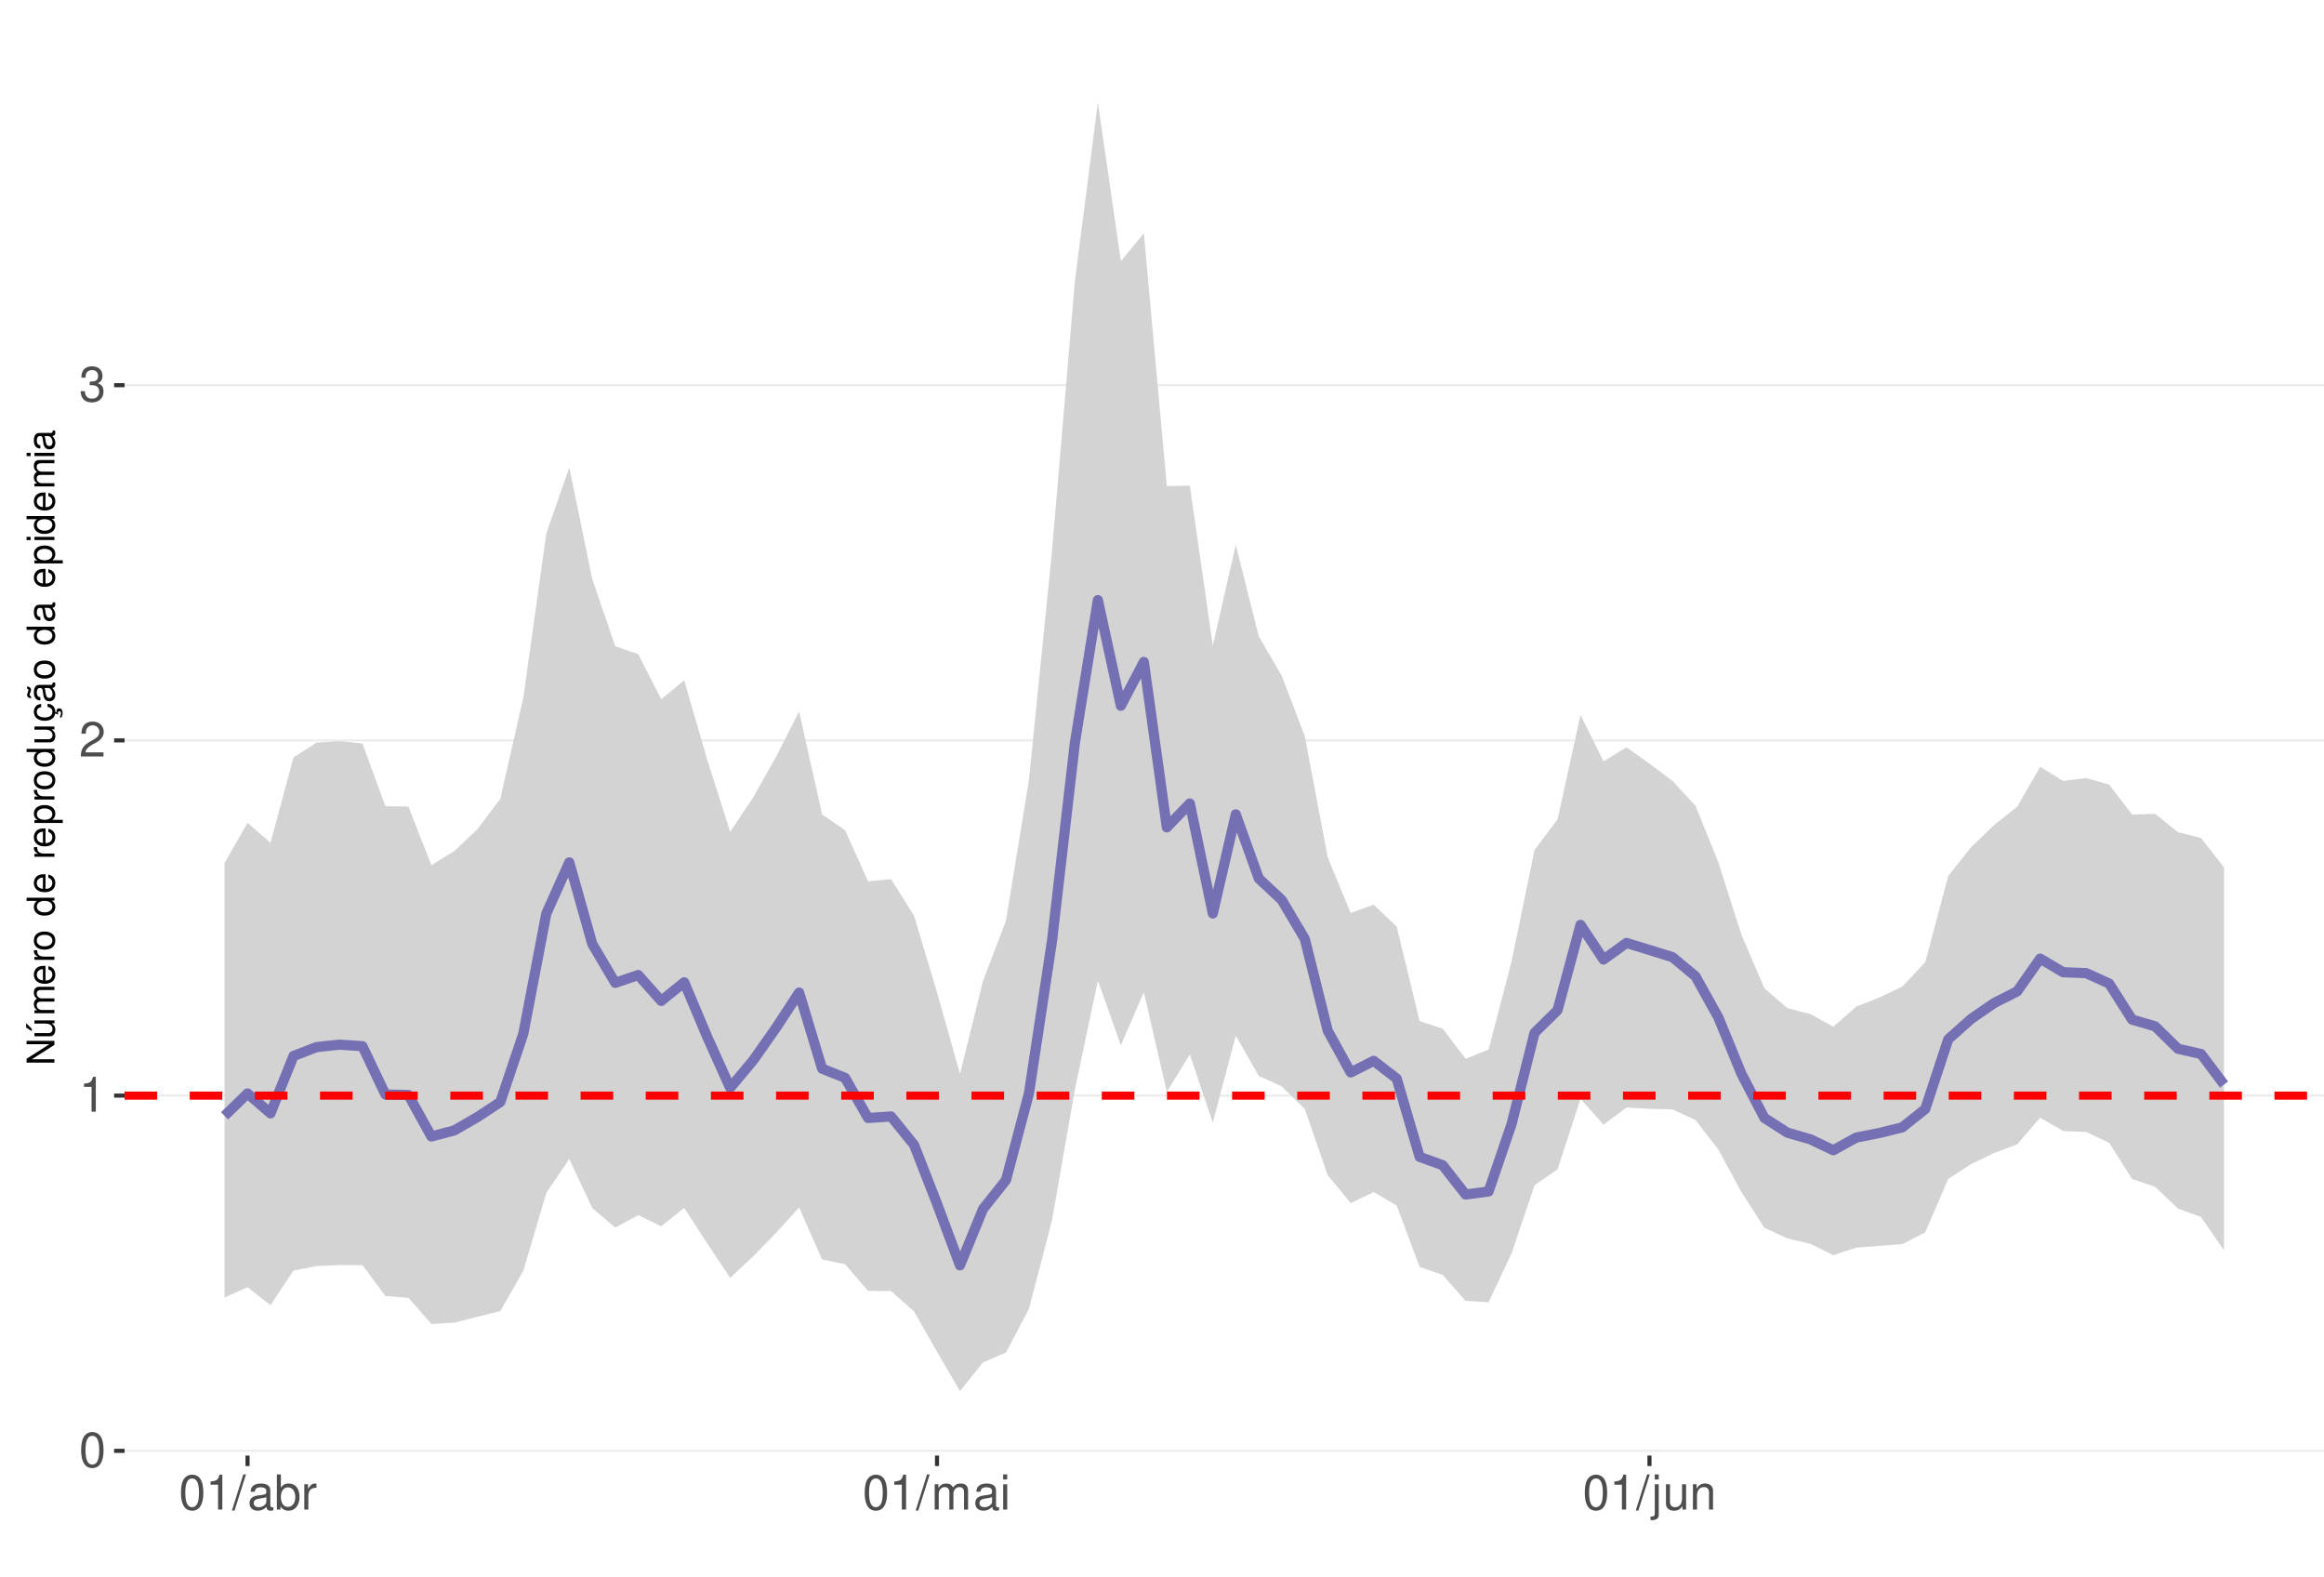
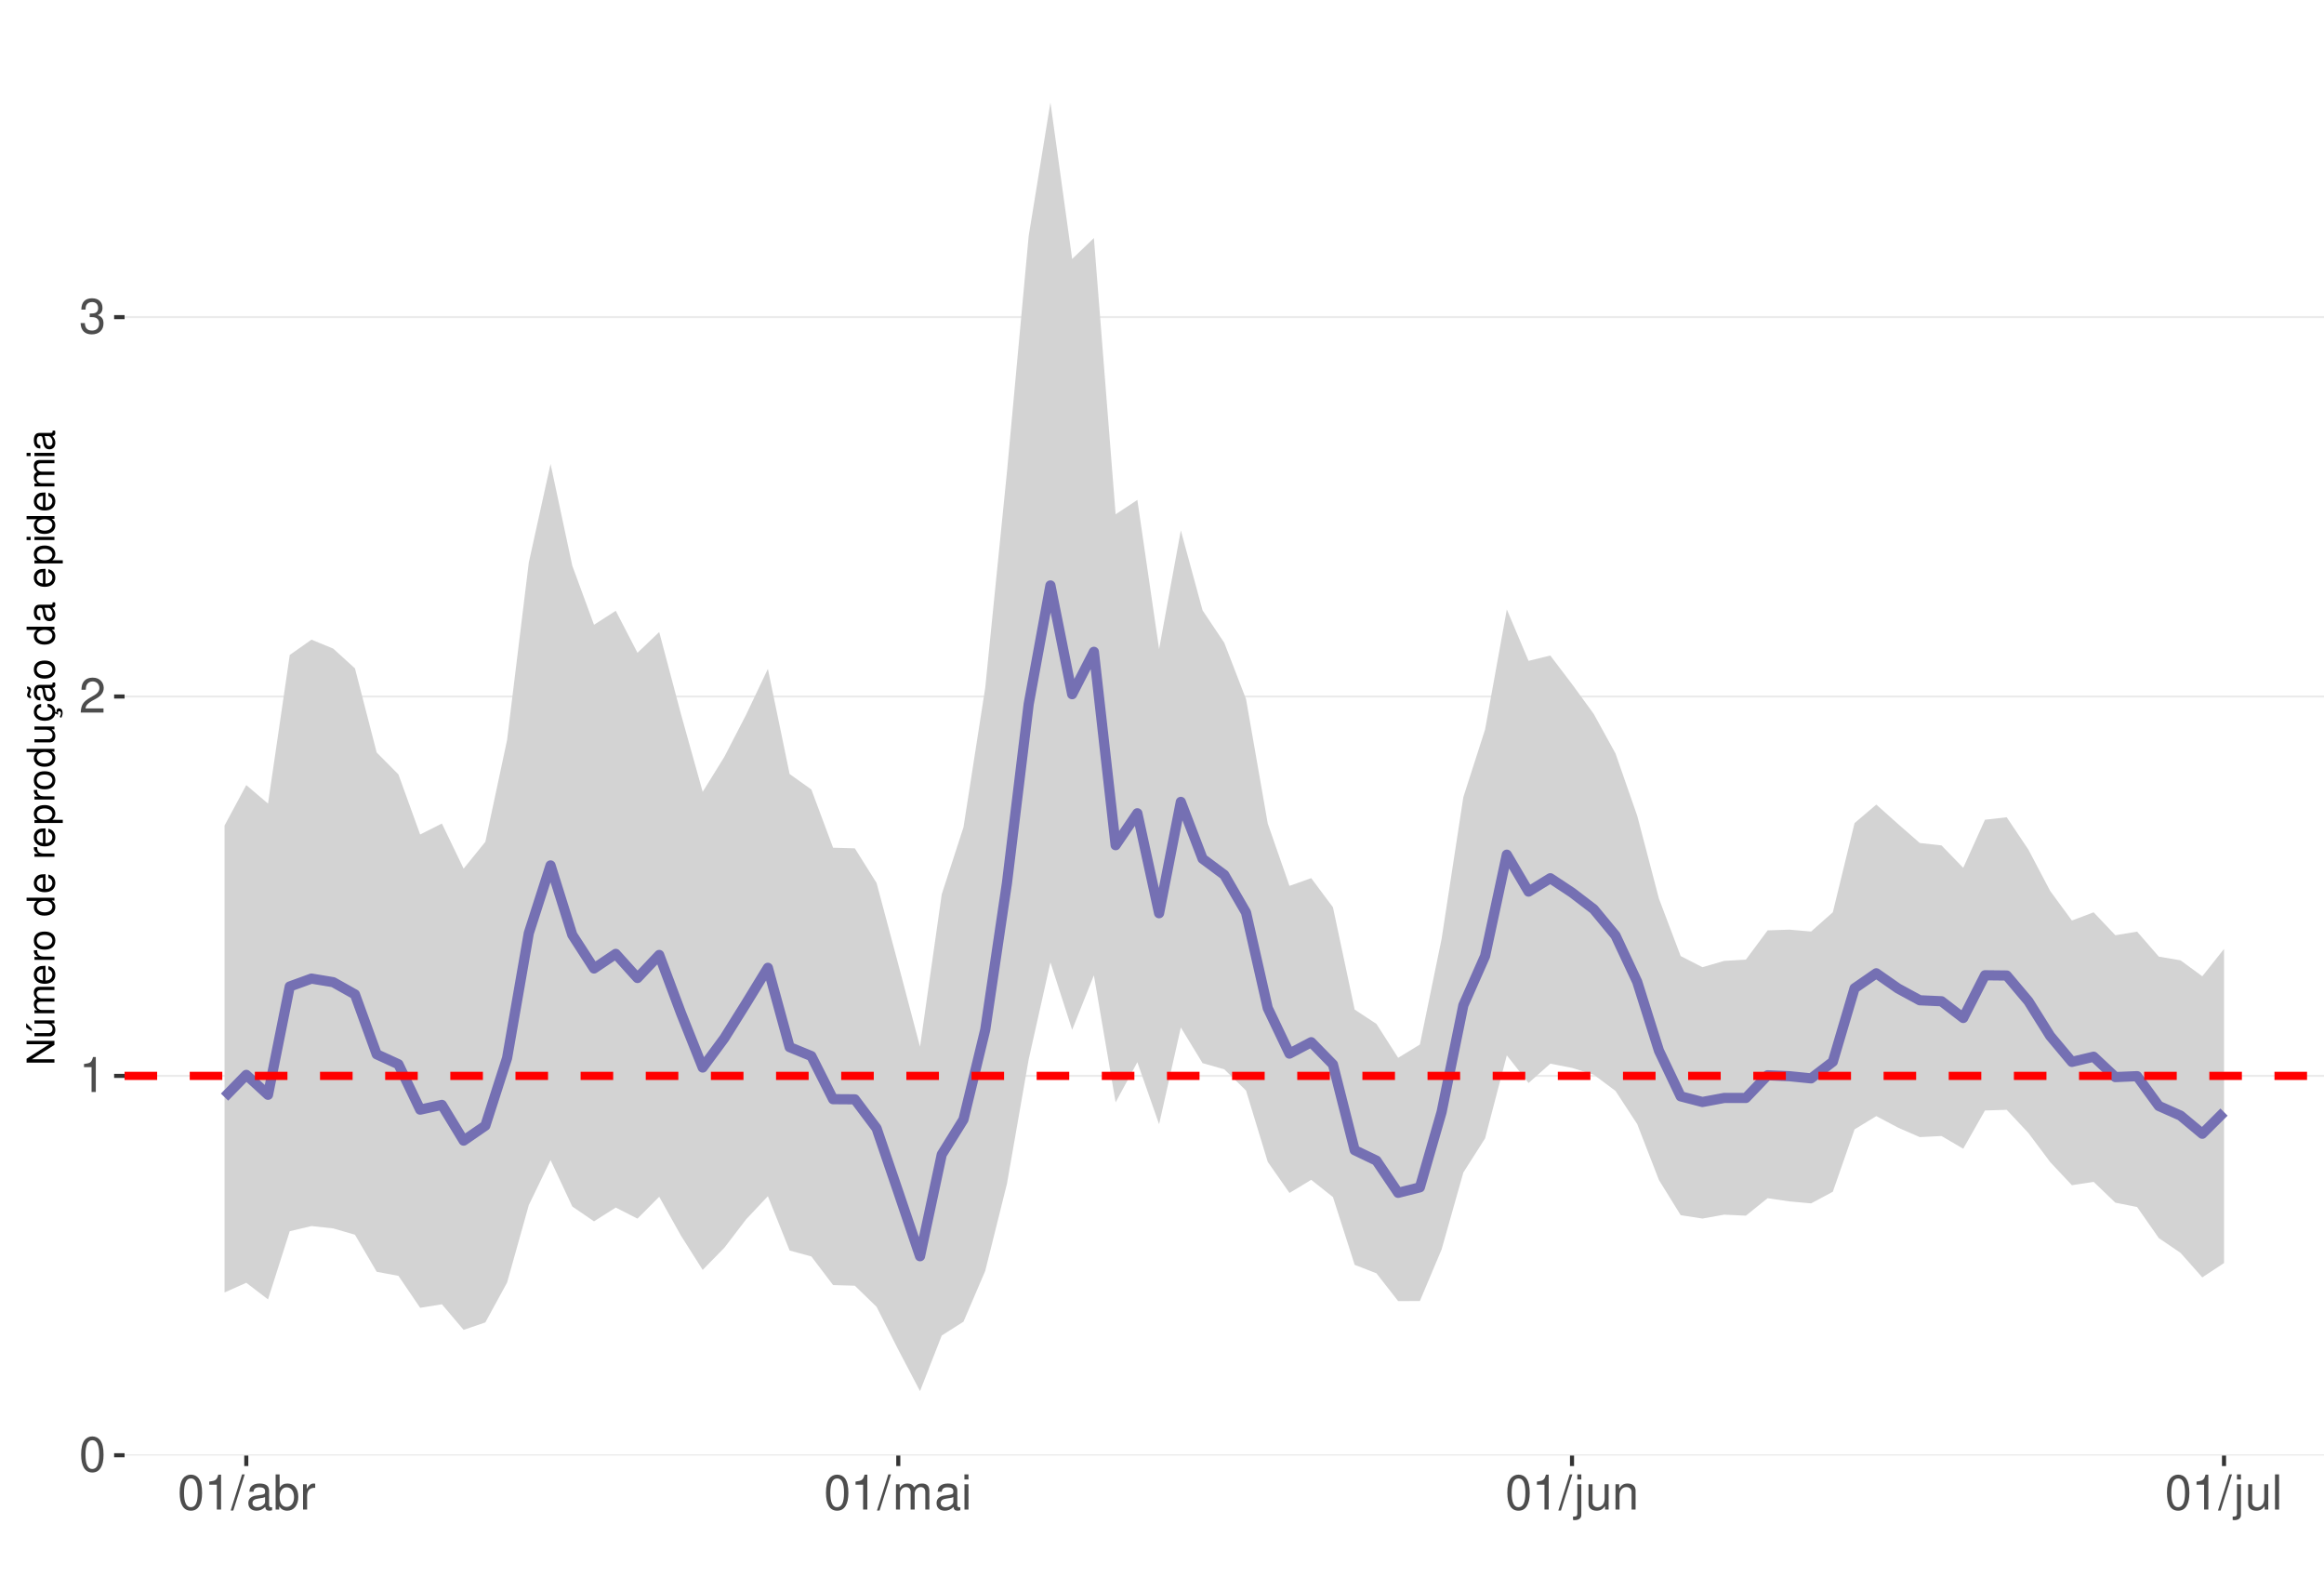
<svg xmlns="http://www.w3.org/2000/svg" xmlns:xlink="http://www.w3.org/1999/xlink" width="609pt" height="413pt" viewBox="0 0 609 413" version="1.1">
  <defs>
    <g>
      <symbol overflow="visible" id="glyph0-0">
        <path style="stroke:none;" d="" />
      </symbol>
      <symbol overflow="visible" id="glyph0-1">
        <path style="stroke:none;" d="M 3.484 -9.156 C 2.641 -9.156 1.891 -8.766 1.422 -8.156 C 0.828 -7.344 0.547 -6.125 0.547 -4.422 C 0.547 -1.344 1.562 0.297 3.484 0.297 C 5.375 0.297 6.422 -1.344 6.422 -4.359 C 6.422 -6.125 6.141 -7.312 5.547 -8.156 C 5.078 -8.781 4.328 -9.156 3.484 -9.156 Z M 3.484 -8.156 C 4.688 -8.156 5.281 -6.938 5.281 -4.453 C 5.281 -1.844 4.703 -0.625 3.453 -0.625 C 2.281 -0.625 1.688 -1.891 1.688 -4.422 C 1.688 -6.938 2.281 -8.156 3.484 -8.156 Z M 3.484 -8.156 " />
      </symbol>
      <symbol overflow="visible" id="glyph0-2">
        <path style="stroke:none;" d="M 3.281 -6.516 L 3.281 0 L 4.391 0 L 4.391 -9.156 L 3.656 -9.156 C 3.266 -7.75 3.016 -7.562 1.297 -7.328 L 1.297 -6.516 Z M 3.281 -6.516 " />
      </symbol>
      <symbol overflow="visible" id="glyph0-3">
        <path style="stroke:none;" d="M 6.406 -1.094 L 1.688 -1.094 C 1.797 -1.859 2.203 -2.344 3.297 -3.016 L 4.562 -3.719 C 5.828 -4.422 6.469 -5.359 6.469 -6.484 C 6.469 -7.234 6.156 -7.953 5.625 -8.438 C 5.094 -8.922 4.438 -9.156 3.594 -9.156 C 2.453 -9.156 1.609 -8.75 1.109 -7.953 C 0.797 -7.484 0.656 -6.906 0.625 -5.984 L 1.75 -5.984 C 1.781 -6.609 1.859 -6.969 2.016 -7.281 C 2.297 -7.828 2.891 -8.172 3.562 -8.172 C 4.562 -8.172 5.328 -7.438 5.328 -6.453 C 5.328 -5.719 4.906 -5.094 4.109 -4.625 L 2.953 -3.953 C 1.078 -2.875 0.531 -2.016 0.438 -0.016 L 6.406 -0.016 Z M 6.406 -1.094 " />
      </symbol>
      <symbol overflow="visible" id="glyph0-4">
        <path style="stroke:none;" d="M 2.797 -4.219 L 3.406 -4.219 C 4.625 -4.219 5.266 -3.641 5.266 -2.547 C 5.266 -1.391 4.562 -0.703 3.422 -0.703 C 2.188 -0.703 1.594 -1.312 1.516 -2.656 L 0.406 -2.656 C 0.453 -1.922 0.578 -1.438 0.797 -1.031 C 1.266 -0.156 2.141 0.297 3.359 0.297 C 5.219 0.297 6.406 -0.828 6.406 -2.562 C 6.406 -3.719 5.969 -4.359 4.891 -4.734 C 5.719 -5.078 6.141 -5.703 6.141 -6.625 C 6.141 -8.203 5.109 -9.156 3.406 -9.156 C 1.594 -9.156 0.625 -8.141 0.594 -6.203 L 1.703 -6.203 C 1.719 -6.766 1.766 -7.078 1.906 -7.359 C 2.172 -7.875 2.719 -8.172 3.422 -8.172 C 4.406 -8.172 5 -7.578 5 -6.594 C 5 -5.953 4.766 -5.562 4.281 -5.344 C 3.969 -5.219 3.562 -5.156 2.797 -5.156 Z M 2.797 -4.219 " />
      </symbol>
      <symbol overflow="visible" id="glyph0-5">
        <path style="stroke:none;" d="M 2.891 -9.219 L -0.094 0.25 L 0.594 0.25 L 3.594 -9.219 Z M 2.891 -9.219 " />
      </symbol>
      <symbol overflow="visible" id="glyph0-6">
        <path style="stroke:none;" d="M 6.766 -0.625 C 6.656 -0.594 6.609 -0.594 6.547 -0.594 C 6.172 -0.594 5.969 -0.781 5.969 -1.109 L 5.969 -5.016 C 5.969 -6.188 5.109 -6.828 3.484 -6.828 C 2.5 -6.828 1.734 -6.547 1.281 -6.047 C 0.969 -5.703 0.844 -5.328 0.828 -4.672 L 1.891 -4.672 C 1.969 -5.484 2.453 -5.844 3.438 -5.844 C 4.406 -5.844 4.922 -5.5 4.922 -4.859 L 4.922 -4.578 C 4.906 -4.125 4.688 -3.969 3.828 -3.844 C 2.328 -3.656 2.094 -3.609 1.703 -3.438 C 0.922 -3.109 0.531 -2.531 0.531 -1.672 C 0.531 -0.469 1.359 0.297 2.703 0.297 C 3.547 0.297 4.219 0 4.969 -0.688 C 5.031 0 5.359 0.297 6.047 0.297 C 6.281 0.297 6.422 0.266 6.766 0.172 Z M 4.922 -2.094 C 4.922 -1.734 4.828 -1.516 4.5 -1.234 C 4.078 -0.828 3.562 -0.625 2.938 -0.625 C 2.109 -0.625 1.625 -1.031 1.625 -1.703 C 1.625 -2.391 2.094 -2.75 3.234 -2.906 C 4.359 -3.062 4.562 -3.109 4.922 -3.281 Z M 4.922 -2.094 " />
      </symbol>
      <symbol overflow="visible" id="glyph0-7">
        <path style="stroke:none;" d="M 0.688 -9.219 L 0.688 0 L 1.625 0 L 1.625 -0.844 C 2.141 -0.078 2.812 0.297 3.734 0.297 C 5.484 0.297 6.625 -1.141 6.625 -3.344 C 6.625 -5.5 5.547 -6.828 3.781 -6.828 C 2.875 -6.828 2.234 -6.484 1.734 -5.734 L 1.734 -9.219 Z M 3.578 -5.828 C 4.766 -5.828 5.516 -4.812 5.516 -3.234 C 5.516 -1.719 4.734 -0.703 3.578 -0.703 C 2.453 -0.703 1.734 -1.703 1.734 -3.266 C 1.734 -4.828 2.453 -5.828 3.578 -5.828 Z M 3.578 -5.828 " />
      </symbol>
      <symbol overflow="visible" id="glyph0-8">
        <path style="stroke:none;" d="M 0.875 -6.625 L 0.875 0 L 1.938 0 L 1.938 -3.438 C 1.953 -5.031 2.609 -5.75 4.062 -5.703 L 4.062 -6.781 C 3.891 -6.812 3.781 -6.828 3.656 -6.828 C 2.969 -6.828 2.453 -6.422 1.844 -5.422 L 1.844 -6.625 Z M 0.875 -6.625 " />
      </symbol>
      <symbol overflow="visible" id="glyph0-9">
        <path style="stroke:none;" d="M 0.891 -6.625 L 0.891 0 L 1.953 0 L 1.953 -4.156 C 1.953 -5.125 2.641 -5.891 3.5 -5.891 C 4.297 -5.891 4.734 -5.422 4.734 -4.562 L 4.734 0 L 5.797 0 L 5.797 -4.156 C 5.797 -5.125 6.5 -5.891 7.359 -5.891 C 8.125 -5.891 8.578 -5.406 8.578 -4.562 L 8.578 0 L 9.641 0 L 9.641 -4.969 C 9.641 -6.156 8.953 -6.828 7.719 -6.828 C 6.828 -6.828 6.297 -6.562 5.688 -5.812 C 5.297 -6.516 4.766 -6.828 3.891 -6.828 C 3.016 -6.828 2.422 -6.5 1.859 -5.688 L 1.859 -6.625 Z M 0.891 -6.625 " />
      </symbol>
      <symbol overflow="visible" id="glyph0-10">
        <path style="stroke:none;" d="M 1.891 -6.625 L 0.844 -6.625 L 0.844 0 L 1.891 0 Z M 1.891 -9.219 L 0.828 -9.219 L 0.828 -7.891 L 1.891 -7.891 Z M 1.891 -9.219 " />
      </symbol>
      <symbol overflow="visible" id="glyph0-11">
        <path style="stroke:none;" d="M 0.891 -6.625 L 0.891 0.969 C 0.891 1.625 0.688 1.828 0.031 1.828 C -0.047 1.828 -0.094 1.828 -0.234 1.828 L -0.234 2.719 C -0.094 2.75 -0.031 2.766 0.125 2.766 C 1.312 2.766 1.938 2.297 1.938 1.375 L 1.938 -6.625 Z M 1.938 -9.219 L 0.891 -9.219 L 0.891 -7.891 L 1.938 -7.891 Z M 1.938 -9.219 " />
      </symbol>
      <symbol overflow="visible" id="glyph0-12">
        <path style="stroke:none;" d="M 6.094 0 L 6.094 -6.625 L 5.047 -6.625 L 5.047 -2.875 C 5.047 -1.516 4.344 -0.625 3.234 -0.625 C 2.406 -0.625 1.875 -1.141 1.875 -1.938 L 1.875 -6.625 L 0.828 -6.625 L 0.828 -1.516 C 0.828 -0.422 1.641 0.297 2.938 0.297 C 3.906 0.297 4.531 -0.047 5.156 -0.922 L 5.156 0 Z M 6.094 0 " />
      </symbol>
      <symbol overflow="visible" id="glyph0-13">
        <path style="stroke:none;" d="M 0.891 -6.625 L 0.891 0 L 1.953 0 L 1.953 -3.656 C 1.953 -5.016 2.656 -5.891 3.75 -5.891 C 4.578 -5.891 5.109 -5.391 5.109 -4.594 L 5.109 0 L 6.156 0 L 6.156 -5.016 C 6.156 -6.109 5.344 -6.828 4.062 -6.828 C 3.078 -6.828 2.438 -6.438 1.859 -5.516 L 1.859 -6.625 Z M 0.891 -6.625 " />
      </symbol>
+       <symbol overflow="visible" id="glyph0-14">
+         <path style="stroke:none;" d="M 1.922 -9.219 L 0.859 -9.219 L 0.859 0 L 1.922 0 Z M 1.922 -9.219 " />
+       </symbol>
      <symbol overflow="visible" id="glyph1-0">
        <path style="stroke:none;" d="" />
      </symbol>
      <symbol overflow="visible" id="glyph1-1">
        <path style="stroke:none;" d="M -7.297 -6.453 L -7.297 -5.578 L -1.328 -5.578 L -7.297 -1.766 L -7.297 -0.766 L 0 -0.766 L 0 -1.641 L -5.906 -1.641 L 0 -5.406 L 0 -6.453 Z M -7.297 -6.453 " />
      </symbol>
      <symbol overflow="visible" id="glyph1-2">
        <path style="stroke:none;" d="M 0 -4.812 L -5.234 -4.812 L -5.234 -3.984 L -2.266 -3.984 C -1.203 -3.984 -0.5 -3.438 -0.5 -2.562 C -0.5 -1.906 -0.906 -1.484 -1.531 -1.484 L -5.234 -1.484 L -5.234 -0.656 L -1.203 -0.656 C -0.328 -0.656 0.234 -1.297 0.234 -2.312 C 0.234 -3.094 -0.047 -3.578 -0.734 -4.062 L 0 -4.062 Z M -7.406 -2.953 L -5.922 -2 L -5.922 -2.594 L -7.406 -4.094 Z M -7.406 -2.953 " />
      </symbol>
      <symbol overflow="visible" id="glyph1-3">
        <path style="stroke:none;" d="M -5.234 -0.703 L 0 -0.703 L 0 -1.547 L -3.297 -1.547 C -4.047 -1.547 -4.656 -2.094 -4.656 -2.766 C -4.656 -3.391 -4.281 -3.734 -3.609 -3.734 L 0 -3.734 L 0 -4.578 L -3.297 -4.578 C -4.047 -4.578 -4.656 -5.125 -4.656 -5.812 C -4.656 -6.422 -4.266 -6.781 -3.609 -6.781 L 0 -6.781 L 0 -7.625 L -3.938 -7.625 C -4.875 -7.625 -5.391 -7.078 -5.391 -6.094 C -5.391 -5.406 -5.188 -4.984 -4.594 -4.484 C -5.156 -4.188 -5.391 -3.766 -5.391 -3.078 C -5.391 -2.375 -5.125 -1.906 -4.5 -1.469 L -5.234 -1.469 Z M -5.234 -0.703 " />
      </symbol>
      <symbol overflow="visible" id="glyph1-4">
        <path style="stroke:none;" d="M -2.344 -5.125 C -3.141 -5.125 -3.625 -5.062 -4.016 -4.922 C -4.875 -4.578 -5.391 -3.781 -5.391 -2.797 C -5.391 -1.344 -4.281 -0.406 -2.547 -0.406 C -0.812 -0.406 0.234 -1.297 0.234 -2.781 C 0.234 -3.984 -0.453 -4.812 -1.594 -5.016 L -1.594 -4.188 C -0.906 -3.953 -0.547 -3.484 -0.547 -2.812 C -0.547 -2.281 -0.781 -1.828 -1.219 -1.547 C -1.516 -1.344 -1.812 -1.281 -2.344 -1.266 Z M -3.016 -1.297 C -3.984 -1.359 -4.625 -1.953 -4.625 -2.797 C -4.625 -3.641 -3.953 -4.234 -3.016 -4.234 Z M -3.016 -1.297 " />
      </symbol>
      <symbol overflow="visible" id="glyph1-5">
        <path style="stroke:none;" d="M -5.234 -0.688 L 0 -0.688 L 0 -1.531 L -2.719 -1.531 C -3.984 -1.547 -4.547 -2.062 -4.516 -3.203 L -5.359 -3.203 C -5.375 -3.062 -5.391 -2.984 -5.391 -2.891 C -5.391 -2.344 -5.062 -1.938 -4.297 -1.453 L -5.234 -1.453 Z M -5.234 -0.688 " />
      </symbol>
      <symbol overflow="visible" id="glyph1-6">
        <path style="stroke:none;" d="M -5.391 -2.719 C -5.391 -1.234 -4.344 -0.359 -2.578 -0.359 C -0.812 -0.359 0.234 -1.234 0.234 -2.734 C 0.234 -4.203 -0.812 -5.094 -2.547 -5.094 C -4.359 -5.094 -5.391 -4.234 -5.391 -2.719 Z M -4.625 -2.734 C -4.625 -3.672 -3.844 -4.234 -2.547 -4.234 C -1.312 -4.234 -0.547 -3.656 -0.547 -2.734 C -0.547 -1.797 -1.312 -1.234 -2.578 -1.234 C -3.844 -1.234 -4.625 -1.797 -4.625 -2.734 Z M -4.625 -2.734 " />
      </symbol>
      <symbol overflow="visible" id="glyph1-7">
        <path style="stroke:none;" d="" />
      </symbol>
      <symbol overflow="visible" id="glyph1-8">
        <path style="stroke:none;" d="M -7.297 -4.953 L -7.297 -4.125 L -4.578 -4.125 C -5.109 -3.766 -5.391 -3.203 -5.391 -2.516 C -5.391 -1.156 -4.297 -0.266 -2.625 -0.266 C -0.859 -0.266 0.234 -1.125 0.234 -2.547 C 0.234 -3.266 -0.047 -3.766 -0.688 -4.203 L 0 -4.203 L 0 -4.953 Z M -4.609 -2.656 C -4.609 -3.547 -3.812 -4.125 -2.562 -4.125 C -1.344 -4.125 -0.547 -3.547 -0.547 -2.656 C -0.547 -1.734 -1.359 -1.125 -2.578 -1.125 C -3.797 -1.125 -4.609 -1.734 -4.609 -2.656 Z M -4.609 -2.656 " />
      </symbol>
      <symbol overflow="visible" id="glyph1-9">
        <path style="stroke:none;" d="M 2.188 -0.547 L 2.188 -1.375 L -0.547 -1.375 C -0.016 -1.812 0.234 -2.312 0.234 -2.984 C 0.234 -4.344 -0.859 -5.234 -2.531 -5.234 C -4.297 -5.234 -5.391 -4.375 -5.391 -2.984 C -5.391 -2.266 -5.062 -1.703 -4.453 -1.312 L -5.234 -1.312 L -5.234 -0.547 Z M -4.609 -2.844 C -4.609 -3.766 -3.797 -4.359 -2.547 -4.359 C -1.359 -4.359 -0.547 -3.75 -0.547 -2.844 C -0.547 -1.953 -1.344 -1.375 -2.578 -1.375 C -3.812 -1.375 -4.609 -1.953 -4.609 -2.844 Z M -4.609 -2.844 " />
      </symbol>
      <symbol overflow="visible" id="glyph1-10">
        <path style="stroke:none;" d="M 0 -4.812 L -5.234 -4.812 L -5.234 -3.984 L -2.266 -3.984 C -1.203 -3.984 -0.5 -3.438 -0.5 -2.562 C -0.5 -1.906 -0.906 -1.484 -1.531 -1.484 L -5.234 -1.484 L -5.234 -0.656 L -1.203 -0.656 C -0.328 -0.656 0.234 -1.297 0.234 -2.312 C 0.234 -3.094 -0.047 -3.578 -0.734 -4.062 L 0 -4.062 Z M 0 -4.812 " />
      </symbol>
      <symbol overflow="visible" id="glyph1-11">
        <path style="stroke:none;" d="M 0.234 -2.641 C 0.234 -3.875 -0.547 -4.703 -1.797 -4.766 L -1.797 -3.938 C -0.953 -3.797 -0.531 -3.359 -0.531 -2.656 C -0.531 -1.734 -1.281 -1.188 -2.516 -1.188 C -3.844 -1.188 -4.625 -1.719 -4.625 -2.625 C -4.625 -3.328 -4.203 -3.766 -3.484 -3.875 L -3.484 -4.703 C -3.984 -4.672 -4.312 -4.562 -4.609 -4.359 C -5.094 -4 -5.391 -3.375 -5.391 -2.641 C -5.391 -1.219 -4.266 -0.312 -2.531 -0.312 C -1.469 -0.312 -0.625 -0.672 -0.156 -1.312 C 0.047 -1.594 0.125 -1.812 0.203 -2.25 L 0.922 -1.938 L 0.984 -2.062 C 0.938 -2.188 0.906 -2.25 0.906 -2.375 C 0.906 -2.656 1.047 -2.828 1.281 -2.828 C 1.547 -2.828 1.734 -2.594 1.734 -2.297 C 1.734 -2.031 1.672 -1.844 1.438 -1.406 L 1.406 -1.312 L 1.812 -1.094 C 2.078 -1.75 2.141 -1.953 2.141 -2.344 C 2.141 -3.109 1.781 -3.578 1.203 -3.578 C 0.781 -3.578 0.547 -3.297 0.547 -2.797 C 0.547 -2.703 0.547 -2.641 0.562 -2.516 Z M 0.234 -2.641 " />
      </symbol>
      <symbol overflow="visible" id="glyph1-12">
        <path style="stroke:none;" d="M -0.484 -5.344 C -0.469 -5.266 -0.469 -5.219 -0.469 -5.172 C -0.469 -4.875 -0.625 -4.719 -0.875 -4.719 L -3.953 -4.719 C -4.891 -4.719 -5.391 -4.047 -5.391 -2.75 C -5.391 -1.984 -5.172 -1.375 -4.781 -1.016 C -4.516 -0.766 -4.203 -0.672 -3.688 -0.656 L -3.688 -1.484 C -4.328 -1.562 -4.625 -1.938 -4.625 -2.719 C -4.625 -3.484 -4.344 -3.891 -3.844 -3.891 L -3.625 -3.891 C -3.266 -3.875 -3.125 -3.703 -3.047 -3.016 C -2.891 -1.844 -2.844 -1.656 -2.719 -1.344 C -2.453 -0.734 -2 -0.422 -1.312 -0.422 C -0.375 -0.422 0.234 -1.078 0.234 -2.141 C 0.234 -2.797 0 -3.328 -0.547 -3.922 C 0 -3.984 0.234 -4.234 0.234 -4.781 C 0.234 -4.953 0.203 -5.062 0.141 -5.344 Z M -1.656 -3.891 C -1.375 -3.891 -1.203 -3.812 -0.969 -3.562 C -0.656 -3.219 -0.5 -2.812 -0.5 -2.312 C -0.5 -1.672 -0.812 -1.297 -1.344 -1.297 C -1.891 -1.297 -2.172 -1.656 -2.297 -2.547 C -2.422 -3.438 -2.453 -3.609 -2.594 -3.891 Z M -7.172 -3.75 C -6.922 -3.672 -6.812 -3.547 -6.812 -3.375 C -6.812 -3.25 -6.875 -2.984 -6.984 -2.734 C -7.156 -2.312 -7.172 -2.25 -7.172 -2.047 C -7.172 -1.594 -6.797 -1.297 -6.141 -1.188 L -6.141 -1.766 C -6.375 -1.812 -6.5 -1.938 -6.5 -2.094 C -6.5 -2.203 -6.469 -2.344 -6.375 -2.578 C -6.156 -3.156 -6.125 -3.234 -6.125 -3.438 C -6.125 -3.922 -6.484 -4.219 -7.172 -4.312 Z M -7.172 -3.75 " />
      </symbol>
      <symbol overflow="visible" id="glyph1-13">
        <path style="stroke:none;" d="M -0.484 -5.344 C -0.469 -5.266 -0.469 -5.219 -0.469 -5.172 C -0.469 -4.875 -0.625 -4.719 -0.875 -4.719 L -3.953 -4.719 C -4.891 -4.719 -5.391 -4.047 -5.391 -2.75 C -5.391 -1.984 -5.172 -1.375 -4.781 -1.016 C -4.516 -0.766 -4.203 -0.672 -3.688 -0.656 L -3.688 -1.484 C -4.328 -1.562 -4.625 -1.938 -4.625 -2.719 C -4.625 -3.484 -4.344 -3.891 -3.844 -3.891 L -3.625 -3.891 C -3.266 -3.875 -3.125 -3.703 -3.047 -3.016 C -2.891 -1.844 -2.844 -1.656 -2.719 -1.344 C -2.453 -0.734 -2 -0.422 -1.312 -0.422 C -0.375 -0.422 0.234 -1.078 0.234 -2.141 C 0.234 -2.797 0 -3.328 -0.547 -3.922 C 0 -3.984 0.234 -4.234 0.234 -4.781 C 0.234 -4.953 0.203 -5.062 0.141 -5.344 Z M -1.656 -3.891 C -1.375 -3.891 -1.203 -3.812 -0.969 -3.562 C -0.656 -3.219 -0.5 -2.812 -0.5 -2.312 C -0.5 -1.672 -0.812 -1.297 -1.344 -1.297 C -1.891 -1.297 -2.172 -1.656 -2.297 -2.547 C -2.422 -3.438 -2.453 -3.609 -2.594 -3.891 Z M -1.656 -3.891 " />
      </symbol>
      <symbol overflow="visible" id="glyph1-14">
        <path style="stroke:none;" d="M -5.234 -1.5 L -5.234 -0.672 L 0 -0.672 L 0 -1.5 Z M -7.297 -1.5 L -7.297 -0.656 L -6.234 -0.656 L -6.234 -1.5 Z M -7.297 -1.5 " />
      </symbol>
    </g>
    <clipPath id="clip1">
      <path d="M 32.645 9.961 L 609 9.961 L 609 381.328 L 32.645 381.328 Z M 32.645 9.961 " />
    </clipPath>
    <clipPath id="clip2">
-       <path d="M 32.645 379 L 609 379 L 609 381 L 32.645 381 Z M 32.645 379 " />
+       <path d="M 32.645 380 L 609 380 L 609 381.328 L 32.645 381.328 Z M 32.645 380 " />
    </clipPath>
    <clipPath id="clip3">
-       <path d="M 32.645 286 L 609 286 L 609 288 L 32.645 288 Z M 32.645 286 " />
+       <path d="M 32.645 281 L 609 281 L 609 283 L 32.645 283 Z M 32.645 281 " />
    </clipPath>
    <clipPath id="clip4">
-       <path d="M 32.645 193 L 609 193 L 609 195 L 32.645 195 Z M 32.645 193 " />
+       <path d="M 32.645 182 L 609 182 L 609 183 L 32.645 183 Z M 32.645 182 " />
    </clipPath>
    <clipPath id="clip5">
-       <path d="M 32.645 100 L 609 100 L 609 102 L 32.645 102 Z M 32.645 100 " />
+       <path d="M 32.645 82 L 609 82 L 609 84 L 32.645 84 Z M 32.645 82 " />
    </clipPath>
    <clipPath id="clip6">
-       <path d="M 32.645 285 L 609 285 L 609 289 L 32.645 289 Z M 32.645 285 " />
+       <path d="M 32.645 280 L 609 280 L 609 283 L 32.645 283 Z M 32.645 280 " />
    </clipPath>
  </defs>
  <g id="surface63">
    <rect x="0" y="0" width="609" height="413" style="fill:rgb(100%,100%,100%);fill-opacity:1;stroke:none;" />
    <rect x="0" y="0" width="609" height="413" style="fill:rgb(100%,100%,100%);fill-opacity:1;stroke:none;" />
    <path style="fill:none;stroke-width:1.067;stroke-linecap:round;stroke-linejoin:round;stroke:rgb(100%,100%,100%);stroke-opacity:1;stroke-miterlimit:10;" d="M 0 413 L 609 413 L 609 0 L 0 0 Z M 0 413 " />
    <g clip-path="url(#clip1)" clip-rule="nonzero">
      <path style=" stroke:none;fill-rule:nonzero;fill:rgb(100%,100%,100%);fill-opacity:1;" d="M 32.645 381.328 L 609 381.328 L 609 9.961 L 32.645 9.961 Z M 32.645 381.328 " />
    </g>
    <g clip-path="url(#clip2)" clip-rule="nonzero">
-       <path style="fill:none;stroke-width:0.533;stroke-linecap:butt;stroke-linejoin:round;stroke:rgb(92.157%,92.157%,92.157%);stroke-opacity:1;stroke-miterlimit:10;" d="M 32.645 380.094 L 609 380.094 " />
+       <path style="fill:none;stroke-width:0.533;stroke-linecap:butt;stroke-linejoin:round;stroke:rgb(92.157%,92.157%,92.157%);stroke-opacity:1;stroke-miterlimit:10;" d="M 32.645 381.25 L 609 381.25 " />
    </g>
    <g clip-path="url(#clip3)" clip-rule="nonzero">
-       <path style="fill:none;stroke-width:0.533;stroke-linecap:butt;stroke-linejoin:round;stroke:rgb(92.157%,92.157%,92.157%);stroke-opacity:1;stroke-miterlimit:10;" d="M 32.645 287.031 L 609 287.031 " />
+       <path style="fill:none;stroke-width:0.533;stroke-linecap:butt;stroke-linejoin:round;stroke:rgb(92.157%,92.157%,92.157%);stroke-opacity:1;stroke-miterlimit:10;" d="M 32.645 281.859 L 609 281.859 " />
    </g>
    <g clip-path="url(#clip4)" clip-rule="nonzero">
-       <path style="fill:none;stroke-width:0.533;stroke-linecap:butt;stroke-linejoin:round;stroke:rgb(92.157%,92.157%,92.157%);stroke-opacity:1;stroke-miterlimit:10;" d="M 32.645 193.973 L 609 193.973 " />
+       <path style="fill:none;stroke-width:0.533;stroke-linecap:butt;stroke-linejoin:round;stroke:rgb(92.157%,92.157%,92.157%);stroke-opacity:1;stroke-miterlimit:10;" d="M 32.645 182.469 L 609 182.469 " />
    </g>
    <g clip-path="url(#clip5)" clip-rule="nonzero">
-       <path style="fill:none;stroke-width:0.533;stroke-linecap:butt;stroke-linejoin:round;stroke:rgb(92.157%,92.157%,92.157%);stroke-opacity:1;stroke-miterlimit:10;" d="M 32.645 100.91 L 609 100.91 " />
-     </g>
-     <path style=" stroke:none;fill-rule:nonzero;fill:rgb(82.745%,82.745%,82.745%);fill-opacity:1;" d="M 58.844 226.078 L 64.867 215.562 L 70.887 220.797 L 76.91 198.43 L 82.934 194.566 L 88.957 194.148 L 94.977 194.789 L 101 211.223 L 107.023 211.297 L 113.047 226.66 L 119.066 222.953 L 125.09 217.266 L 131.113 209.27 L 137.137 182.75 L 143.16 139.738 L 149.18 122.465 L 155.203 151.711 L 161.227 169.301 L 167.25 171.387 L 173.27 183.191 L 179.293 178.242 L 185.316 199.004 L 191.34 217.926 L 197.359 208.938 L 203.383 198.219 L 209.406 186.414 L 215.43 213.371 L 221.449 217.5 L 227.473 230.887 L 233.496 230.328 L 239.52 239.883 L 245.543 259.988 L 251.562 281.293 L 257.586 257.012 L 263.609 241.242 L 269.633 204.355 L 275.652 144.641 L 281.676 73.652 L 287.699 26.844 L 293.723 68.422 L 299.742 61.133 L 305.766 127.379 L 311.789 127.219 L 317.812 169.121 L 323.832 142.746 L 329.855 166.723 L 335.879 177.062 L 341.902 192.793 L 347.926 224.586 L 353.945 239.191 L 359.969 237.016 L 365.992 242.738 L 372.016 267.52 L 378.035 269.477 L 384.059 277.375 L 390.082 274.949 L 396.105 251.855 L 402.125 222.66 L 408.148 214.668 L 414.172 187.316 L 420.195 199.457 L 426.215 195.785 L 432.238 200.07 L 438.262 204.578 L 444.285 211.07 L 450.309 225.949 L 456.328 244.879 L 462.352 258.91 L 468.375 264.105 L 474.398 265.664 L 480.418 268.973 L 486.441 263.707 L 492.465 261.324 L 498.488 258.477 L 504.508 252.062 L 510.531 229.484 L 516.555 221.918 L 522.578 216.121 L 528.598 211.336 L 534.621 200.898 L 540.645 204.594 L 546.668 203.852 L 552.691 205.527 L 558.711 213.414 L 564.734 213.195 L 570.758 218.027 L 576.781 219.547 L 582.801 227.238 L 582.801 327.582 L 576.781 318.844 L 570.758 316.625 L 564.734 310.91 L 558.711 308.875 L 552.691 299.375 L 546.668 296.559 L 540.645 296.312 L 534.621 292.812 L 528.598 299.801 L 522.578 302.047 L 516.555 304.965 L 510.531 308.848 L 504.508 322.844 L 498.488 325.934 L 492.465 326.41 L 486.441 326.848 L 480.418 328.832 L 474.398 325.852 L 468.375 324.445 L 462.352 321.66 L 456.328 312.305 L 450.309 301.215 L 444.285 293.402 L 438.262 290.652 L 432.238 290.492 L 426.215 290.156 L 420.195 294.645 L 414.172 287.867 L 408.148 306.355 L 402.125 310.52 L 396.105 328.348 L 390.082 341.172 L 384.059 340.805 L 378.035 333.984 L 372.016 331.926 L 365.992 315.828 L 359.969 312.297 L 353.945 315.199 L 347.926 307.859 L 341.902 290.512 L 335.879 284.617 L 329.855 281.875 L 323.832 271.332 L 317.812 294.125 L 311.789 276.246 L 305.766 286.062 L 299.742 259.953 L 293.723 273.836 L 287.699 256.922 L 281.676 285.41 L 275.652 319.82 L 269.633 342.895 L 263.609 354.348 L 257.586 356.922 L 251.562 364.449 L 245.543 354.125 L 239.52 343.574 L 233.496 338.223 L 227.473 338.195 L 221.449 331.191 L 215.43 329.977 L 209.406 316.336 L 203.383 322.977 L 197.359 329.145 L 191.34 334.801 L 185.316 325.734 L 179.293 316.445 L 173.27 321.266 L 167.25 318.352 L 161.227 321.586 L 155.203 316.484 L 149.18 303.621 L 143.16 312.527 L 137.137 332.918 L 131.113 343.469 L 125.09 344.977 L 119.066 346.516 L 113.047 346.852 L 107.023 340 L 101 339.559 L 94.977 331.438 L 88.957 331.426 L 82.934 331.676 L 76.91 332.871 L 70.887 341.938 L 64.867 337.223 L 58.844 339.926 Z M 58.844 226.078 " />
-     <path style="fill:none;stroke-width:2.667;stroke-linecap:butt;stroke-linejoin:round;stroke:rgb(45.882%,43.922%,70.196%);stroke-opacity:1;stroke-miterlimit:10;" d="M 58.844 292.336 L 64.867 286.465 L 70.887 291.676 L 76.91 276.66 L 82.934 274.324 L 88.957 273.68 L 94.977 274.086 L 101 286.738 L 107.023 286.863 L 113.047 297.746 L 119.066 296.137 L 125.09 292.664 L 131.113 288.699 L 137.137 270.801 L 143.16 239.352 L 149.18 225.93 L 155.203 247.301 L 161.227 257.492 L 167.25 255.438 L 173.27 262.223 L 179.293 257.344 L 185.316 271.621 L 191.34 285 L 197.359 277.805 L 203.383 269.242 L 209.406 260.035 L 215.43 279.965 L 221.449 282.379 L 227.473 292.898 L 233.496 292.488 L 239.52 299.926 L 245.543 315.359 L 251.562 331.496 L 257.586 316.758 L 263.609 309.184 L 269.633 286.449 L 275.652 246.672 L 281.676 194.594 L 287.699 157.219 L 293.723 184.891 L 299.742 173.422 L 305.766 216.754 L 311.789 210.492 L 317.812 239.312 L 323.832 213.344 L 329.855 230.141 L 335.879 235.781 L 341.902 245.93 L 347.926 270.016 L 353.945 280.957 L 359.969 277.926 L 365.992 282.555 L 372.016 303.078 L 378.035 305.254 L 384.059 312.941 L 390.082 312.148 L 396.105 294.484 L 402.125 270.582 L 408.148 264.668 L 414.172 242.289 L 420.195 251.375 L 426.215 247.039 L 432.238 248.875 L 438.262 250.754 L 444.285 255.754 L 450.309 266.582 L 456.328 281.297 L 462.352 292.871 L 468.375 296.734 L 474.398 298.473 L 480.418 301.344 L 486.441 298.02 L 492.465 296.836 L 498.488 295.344 L 504.508 290.551 L 510.531 272.285 L 516.555 266.918 L 522.578 262.777 L 528.598 259.715 L 534.621 251.137 L 540.645 254.707 L 546.668 254.945 L 552.691 257.664 L 558.711 267.109 L 564.734 268.879 L 570.758 274.766 L 576.781 276.129 L 582.801 284.133 " />
+       <path style="fill:none;stroke-width:0.533;stroke-linecap:butt;stroke-linejoin:round;stroke:rgb(92.157%,92.157%,92.157%);stroke-opacity:1;stroke-miterlimit:10;" d="M 32.645 83.082 L 609 83.082 " />
+     </g>
+     <path style=" stroke:none;fill-rule:nonzero;fill:rgb(82.745%,82.745%,82.745%);fill-opacity:1;" d="M 58.844 216.27 L 64.539 205.676 L 70.234 210.531 L 75.93 171.586 L 81.625 167.578 L 87.32 169.926 L 93.016 175.105 L 98.711 197.141 L 104.406 202.887 L 110.102 218.617 L 115.797 215.754 L 121.492 227.566 L 127.184 220.535 L 132.879 193.867 L 138.574 147.352 L 144.27 121.539 L 149.965 148.195 L 155.66 163.68 L 161.355 160.016 L 167.051 171.02 L 172.746 165.586 L 178.441 187.059 L 184.137 207.453 L 189.832 198.246 L 195.527 187.215 L 201.223 175.234 L 206.918 202.781 L 212.613 206.832 L 218.309 222.09 L 224.004 222.246 L 229.699 231.305 L 235.395 252.633 L 241.09 274.223 L 246.785 234.27 L 252.48 216.719 L 258.176 180.207 L 263.871 123.633 L 269.566 61.805 L 275.262 26.844 L 280.957 67.844 L 286.652 62.367 L 292.348 134.738 L 298.043 130.977 L 303.738 170.055 L 309.434 138.961 L 315.129 159.902 L 320.824 168.41 L 326.52 183.152 L 332.215 215.754 L 337.906 232.082 L 343.602 230.059 L 349.297 237.684 L 354.992 264.496 L 360.688 268.242 L 366.383 277.125 L 372.078 273.648 L 377.773 245.945 L 383.469 208.82 L 389.164 191.105 L 394.859 159.668 L 400.555 173.133 L 406.25 171.734 L 411.945 179.227 L 417.641 187.043 L 423.336 197.395 L 429.031 213.711 L 434.727 235.441 L 440.422 250.473 L 446.117 253.387 L 451.812 251.738 L 457.508 251.406 L 463.203 243.742 L 468.898 243.551 L 474.594 244.043 L 480.289 238.996 L 485.984 215.637 L 491.68 210.785 L 497.375 215.871 L 503.07 220.848 L 508.766 221.48 L 514.461 227.359 L 520.156 214.758 L 525.852 214.105 L 531.547 222.594 L 537.242 233.41 L 542.938 241.164 L 548.629 239.008 L 554.324 245.016 L 560.02 244.066 L 565.715 250.617 L 571.41 251.594 L 577.105 255.773 L 582.801 248.609 L 582.801 330.895 L 577.105 334.652 L 571.41 328.234 L 565.715 324.359 L 560.02 316.215 L 554.324 315.078 L 548.629 309.621 L 542.938 310.504 L 537.242 304.438 L 531.547 296.832 L 525.852 290.754 L 520.156 290.926 L 514.461 300.953 L 508.766 297.617 L 503.07 297.902 L 497.375 295.418 L 491.68 292.395 L 485.984 295.879 L 480.289 312.215 L 474.594 315.262 L 468.898 314.746 L 463.203 313.906 L 457.508 318.484 L 451.812 318.219 L 446.117 319.242 L 440.422 318.355 L 434.727 309.16 L 429.031 294.496 L 423.336 285.797 L 417.641 281.547 L 411.945 279.766 L 406.25 278.664 L 400.555 283.727 L 394.859 276.488 L 389.164 298.234 L 383.469 307.172 L 377.773 327.316 L 372.078 340.844 L 366.383 340.863 L 360.688 333.582 L 354.992 331.367 L 349.297 313.613 L 343.602 309.09 L 337.906 312.535 L 332.215 304.395 L 326.52 285.707 L 320.824 280.141 L 315.129 278.523 L 309.434 269.184 L 303.738 294.531 L 298.043 278.273 L 292.348 288.801 L 286.652 255.512 L 280.957 269.805 L 275.262 252.121 L 269.566 277.535 L 263.871 310.121 L 258.176 332.961 L 252.48 346.262 L 246.785 349.875 L 241.09 364.449 L 235.395 353.602 L 229.699 342.355 L 224.004 336.832 L 218.309 336.668 L 212.613 329.168 L 206.918 327.613 L 201.223 313.387 L 195.527 319.434 L 189.832 326.871 L 184.137 332.695 L 178.441 323.715 L 172.746 313.531 L 167.051 319.258 L 161.355 316.359 L 155.66 319.969 L 149.965 316.082 L 144.27 303.926 L 138.574 315.715 L 132.879 336.016 L 127.184 346.449 L 121.492 348.402 L 115.797 341.699 L 110.102 342.629 L 104.406 334.25 L 98.711 333.188 L 93.016 323.48 L 87.32 321.82 L 81.625 321.203 L 75.93 322.559 L 70.234 340.422 L 64.539 336.066 L 58.844 338.605 Z M 58.844 216.27 " />
+     <path style="fill:none;stroke-width:2.667;stroke-linecap:butt;stroke-linejoin:round;stroke:rgb(45.882%,43.922%,70.196%);stroke-opacity:1;stroke-miterlimit:10;" d="M 58.844 287.426 L 64.539 281.598 L 70.234 286.816 L 75.93 258.441 L 81.625 256.371 L 87.32 257.316 L 93.016 260.516 L 98.711 276.203 L 104.406 278.812 L 110.102 290.707 L 115.797 289.465 L 121.492 298.824 L 127.184 294.906 L 132.879 277.18 L 138.574 244.465 L 144.27 226.73 L 149.965 244.906 L 155.66 253.723 L 161.355 249.902 L 167.051 256.219 L 172.746 250.184 L 178.441 265.387 L 184.137 279.672 L 189.832 271.961 L 195.527 262.855 L 201.223 253.547 L 206.918 274.328 L 212.613 276.672 L 218.309 287.965 L 224.004 288.004 L 229.699 295.594 L 235.395 312.27 L 241.09 329.109 L 246.785 302.457 L 252.48 293.289 L 258.176 269.805 L 263.871 231.34 L 269.566 184.469 L 275.262 153.375 L 280.957 181.867 L 286.652 170.766 L 292.348 221.422 L 298.043 213.062 L 303.738 239.246 L 309.434 210.082 L 315.129 224.965 L 320.824 229.203 L 326.52 239.059 L 332.215 264.113 L 337.906 276.031 L 343.602 273.039 L 349.297 278.867 L 354.992 301.32 L 360.688 304.059 L 366.383 312.5 L 372.078 311.059 L 377.773 291.316 L 383.469 263.375 L 389.164 250.469 L 394.859 223.91 L 400.555 233.582 L 406.25 230.078 L 411.945 233.844 L 417.641 238.199 L 423.336 245.086 L 429.031 257.23 L 434.727 275.266 L 440.422 287.223 L 446.117 288.699 L 451.812 287.645 L 457.508 287.645 L 463.203 281.695 L 468.898 281.945 L 474.594 282.52 L 480.289 278.156 L 485.984 258.914 L 491.68 254.984 L 497.375 258.961 L 503.07 262.055 L 508.766 262.312 L 514.461 266.691 L 520.156 255.504 L 525.852 255.566 L 531.547 262.32 L 537.242 271.398 L 542.938 278.191 L 548.629 276.844 L 554.324 282.176 L 560.02 281.934 L 565.715 289.738 L 571.41 292.27 L 577.105 297.023 L 582.801 291.344 " />
    <g clip-path="url(#clip6)" clip-rule="nonzero">
-       <path style="fill:none;stroke-width:2.134;stroke-linecap:butt;stroke-linejoin:round;stroke:rgb(100%,0%,0%);stroke-opacity:1;stroke-dasharray:8.536,8.536;stroke-miterlimit:10;" d="M 32.645 287.031 L 609 287.031 " />
-     </g>
-     <g style="fill:rgb(30.196%,30.196%,30.196%);fill-opacity:1;">
-       <use xlink:href="#glyph0-1" x="20.715" y="384.315" />
-     </g>
-     <g style="fill:rgb(30.196%,30.196%,30.196%);fill-opacity:1;">
-       <use xlink:href="#glyph0-2" x="20.715" y="291.253" />
-     </g>
-     <g style="fill:rgb(30.196%,30.196%,30.196%);fill-opacity:1;">
-       <use xlink:href="#glyph0-3" x="20.715" y="198.194" />
-     </g>
-     <g style="fill:rgb(30.196%,30.196%,30.196%);fill-opacity:1;">
-       <use xlink:href="#glyph0-4" x="20.715" y="105.132" />
-     </g>
-     <path style="fill:none;stroke-width:1.067;stroke-linecap:butt;stroke-linejoin:round;stroke:rgb(20%,20%,20%);stroke-opacity:1;stroke-miterlimit:10;" d="M 29.906 380.094 L 32.645 380.094 " />
-     <path style="fill:none;stroke-width:1.067;stroke-linecap:butt;stroke-linejoin:round;stroke:rgb(20%,20%,20%);stroke-opacity:1;stroke-miterlimit:10;" d="M 29.906 287.031 L 32.645 287.031 " />
-     <path style="fill:none;stroke-width:1.067;stroke-linecap:butt;stroke-linejoin:round;stroke:rgb(20%,20%,20%);stroke-opacity:1;stroke-miterlimit:10;" d="M 29.906 193.973 L 32.645 193.973 " />
-     <path style="fill:none;stroke-width:1.067;stroke-linecap:butt;stroke-linejoin:round;stroke:rgb(20%,20%,20%);stroke-opacity:1;stroke-miterlimit:10;" d="M 29.906 100.91 L 32.645 100.91 " />
-     <path style="fill:none;stroke-width:1.067;stroke-linecap:butt;stroke-linejoin:round;stroke:rgb(20%,20%,20%);stroke-opacity:1;stroke-miterlimit:10;" d="M 64.867 384.07 L 64.867 381.328 " />
-     <path style="fill:none;stroke-width:1.067;stroke-linecap:butt;stroke-linejoin:round;stroke:rgb(20%,20%,20%);stroke-opacity:1;stroke-miterlimit:10;" d="M 245.543 384.07 L 245.543 381.328 " />
-     <path style="fill:none;stroke-width:1.067;stroke-linecap:butt;stroke-linejoin:round;stroke:rgb(20%,20%,20%);stroke-opacity:1;stroke-miterlimit:10;" d="M 432.238 384.07 L 432.238 381.328 " />
-     <g style="fill:rgb(30.196%,30.196%,30.196%);fill-opacity:1;">
-       <use xlink:href="#glyph0-1" x="46.867" y="395.483" />
-       <use xlink:href="#glyph0-2" x="53.867" y="395.483" />
-       <use xlink:href="#glyph0-5" x="60.867" y="395.483" />
-       <use xlink:href="#glyph0-6" x="64.867" y="395.483" />
-       <use xlink:href="#glyph0-7" x="71.867" y="395.483" />
-       <use xlink:href="#glyph0-8" x="78.867" y="395.483" />
-     </g>
-     <g style="fill:rgb(30.196%,30.196%,30.196%);fill-opacity:1;">
-       <use xlink:href="#glyph0-1" x="226.043" y="395.483" />
-       <use xlink:href="#glyph0-2" x="233.043" y="395.483" />
-       <use xlink:href="#glyph0-5" x="240.043" y="395.483" />
-       <use xlink:href="#glyph0-9" x="244.043" y="395.483" />
-       <use xlink:href="#glyph0-6" x="255.043" y="395.483" />
-       <use xlink:href="#glyph0-10" x="262.043" y="395.483" />
-     </g>
-     <g style="fill:rgb(30.196%,30.196%,30.196%);fill-opacity:1;">
-       <use xlink:href="#glyph0-1" x="414.738" y="395.483" />
-       <use xlink:href="#glyph0-2" x="421.738" y="395.483" />
-       <use xlink:href="#glyph0-5" x="428.738" y="395.483" />
-       <use xlink:href="#glyph0-11" x="432.738" y="395.483" />
-       <use xlink:href="#glyph0-12" x="435.738" y="395.483" />
-       <use xlink:href="#glyph0-13" x="442.738" y="395.483" />
+       <path style="fill:none;stroke-width:2.134;stroke-linecap:butt;stroke-linejoin:round;stroke:rgb(100%,0%,0%);stroke-opacity:1;stroke-dasharray:8.536,8.536;stroke-miterlimit:10;" d="M 32.645 281.859 L 609 281.859 " />
+     </g>
+     <g style="fill:rgb(30.196%,30.196%,30.196%);fill-opacity:1;">
+       <use xlink:href="#glyph0-1" x="20.715" y="385.472" />
+     </g>
+     <g style="fill:rgb(30.196%,30.196%,30.196%);fill-opacity:1;">
+       <use xlink:href="#glyph0-2" x="20.715" y="286.081" />
+     </g>
+     <g style="fill:rgb(30.196%,30.196%,30.196%);fill-opacity:1;">
+       <use xlink:href="#glyph0-3" x="20.715" y="186.69" />
+     </g>
+     <g style="fill:rgb(30.196%,30.196%,30.196%);fill-opacity:1;">
+       <use xlink:href="#glyph0-4" x="20.715" y="87.304" />
+     </g>
+     <path style="fill:none;stroke-width:1.067;stroke-linecap:butt;stroke-linejoin:round;stroke:rgb(20%,20%,20%);stroke-opacity:1;stroke-miterlimit:10;" d="M 29.906 381.25 L 32.645 381.25 " />
+     <path style="fill:none;stroke-width:1.067;stroke-linecap:butt;stroke-linejoin:round;stroke:rgb(20%,20%,20%);stroke-opacity:1;stroke-miterlimit:10;" d="M 29.906 281.859 L 32.645 281.859 " />
+     <path style="fill:none;stroke-width:1.067;stroke-linecap:butt;stroke-linejoin:round;stroke:rgb(20%,20%,20%);stroke-opacity:1;stroke-miterlimit:10;" d="M 29.906 182.469 L 32.645 182.469 " />
+     <path style="fill:none;stroke-width:1.067;stroke-linecap:butt;stroke-linejoin:round;stroke:rgb(20%,20%,20%);stroke-opacity:1;stroke-miterlimit:10;" d="M 29.906 83.082 L 32.645 83.082 " />
+     <path style="fill:none;stroke-width:1.067;stroke-linecap:butt;stroke-linejoin:round;stroke:rgb(20%,20%,20%);stroke-opacity:1;stroke-miterlimit:10;" d="M 64.539 384.07 L 64.539 381.328 " />
+     <path style="fill:none;stroke-width:1.067;stroke-linecap:butt;stroke-linejoin:round;stroke:rgb(20%,20%,20%);stroke-opacity:1;stroke-miterlimit:10;" d="M 235.395 384.07 L 235.395 381.328 " />
+     <path style="fill:none;stroke-width:1.067;stroke-linecap:butt;stroke-linejoin:round;stroke:rgb(20%,20%,20%);stroke-opacity:1;stroke-miterlimit:10;" d="M 411.945 384.07 L 411.945 381.328 " />
+     <path style="fill:none;stroke-width:1.067;stroke-linecap:butt;stroke-linejoin:round;stroke:rgb(20%,20%,20%);stroke-opacity:1;stroke-miterlimit:10;" d="M 582.801 384.07 L 582.801 381.328 " />
+     <g style="fill:rgb(30.196%,30.196%,30.196%);fill-opacity:1;">
+       <use xlink:href="#glyph0-1" x="46.539" y="395.483" />
+       <use xlink:href="#glyph0-2" x="53.539" y="395.483" />
+       <use xlink:href="#glyph0-5" x="60.539" y="395.483" />
+       <use xlink:href="#glyph0-6" x="64.539" y="395.483" />
+       <use xlink:href="#glyph0-7" x="71.539" y="395.483" />
+       <use xlink:href="#glyph0-8" x="78.539" y="395.483" />
+     </g>
+     <g style="fill:rgb(30.196%,30.196%,30.196%);fill-opacity:1;">
+       <use xlink:href="#glyph0-1" x="215.895" y="395.483" />
+       <use xlink:href="#glyph0-2" x="222.895" y="395.483" />
+       <use xlink:href="#glyph0-5" x="229.895" y="395.483" />
+       <use xlink:href="#glyph0-9" x="233.895" y="395.483" />
+       <use xlink:href="#glyph0-6" x="244.895" y="395.483" />
+       <use xlink:href="#glyph0-10" x="251.895" y="395.483" />
+     </g>
+     <g style="fill:rgb(30.196%,30.196%,30.196%);fill-opacity:1;">
+       <use xlink:href="#glyph0-1" x="394.445" y="395.483" />
+       <use xlink:href="#glyph0-2" x="401.445" y="395.483" />
+       <use xlink:href="#glyph0-5" x="408.445" y="395.483" />
+       <use xlink:href="#glyph0-11" x="412.445" y="395.483" />
+       <use xlink:href="#glyph0-12" x="415.445" y="395.483" />
+       <use xlink:href="#glyph0-13" x="422.445" y="395.483" />
+     </g>
+     <g style="fill:rgb(30.196%,30.196%,30.196%);fill-opacity:1;">
+       <use xlink:href="#glyph0-1" x="567.301" y="395.483" />
+       <use xlink:href="#glyph0-2" x="574.301" y="395.483" />
+       <use xlink:href="#glyph0-5" x="581.301" y="395.483" />
+       <use xlink:href="#glyph0-11" x="585.301" y="395.483" />
+       <use xlink:href="#glyph0-12" x="588.301" y="395.483" />
+       <use xlink:href="#glyph0-14" x="595.301" y="395.483" />
    </g>
    <g style="fill:rgb(0%,0%,0%);fill-opacity:1;">
      <use xlink:href="#glyph1-1" x="14.263" y="279.145" />
      <use xlink:href="#glyph1-2" x="14.263" y="272.145" />
      <use xlink:href="#glyph1-3" x="14.263" y="266.145" />
      <use xlink:href="#glyph1-4" x="14.263" y="258.145" />
      <use xlink:href="#glyph1-5" x="14.263" y="252.145" />
      <use xlink:href="#glyph1-6" x="14.263" y="249.145" />
      <use xlink:href="#glyph1-7" x="14.263" y="243.145" />
      <use xlink:href="#glyph1-8" x="14.263" y="240.145" />
      <use xlink:href="#glyph1-4" x="14.263" y="234.145" />
      <use xlink:href="#glyph1-7" x="14.263" y="228.145" />
      <use xlink:href="#glyph1-5" x="14.263" y="225.145" />
      <use xlink:href="#glyph1-4" x="14.263" y="222.145" />
      <use xlink:href="#glyph1-9" x="14.263" y="216.145" />
      <use xlink:href="#glyph1-5" x="14.263" y="210.145" />
      <use xlink:href="#glyph1-6" x="14.263" y="207.145" />
      <use xlink:href="#glyph1-8" x="14.263" y="201.145" />
      <use xlink:href="#glyph1-10" x="14.263" y="195.145" />
      <use xlink:href="#glyph1-11" x="14.263" y="189.145" />
      <use xlink:href="#glyph1-12" x="14.263" y="184.145" />
      <use xlink:href="#glyph1-6" x="14.263" y="178.145" />
      <use xlink:href="#glyph1-7" x="14.263" y="172.145" />
      <use xlink:href="#glyph1-8" x="14.263" y="169.145" />
      <use xlink:href="#glyph1-13" x="14.263" y="163.145" />
      <use xlink:href="#glyph1-7" x="14.263" y="157.145" />
      <use xlink:href="#glyph1-4" x="14.263" y="154.145" />
      <use xlink:href="#glyph1-9" x="14.263" y="148.145" />
      <use xlink:href="#glyph1-14" x="14.263" y="142.145" />
      <use xlink:href="#glyph1-8" x="14.263" y="140.145" />
      <use xlink:href="#glyph1-4" x="14.263" y="134.145" />
      <use xlink:href="#glyph1-3" x="14.263" y="128.145" />
      <use xlink:href="#glyph1-14" x="14.263" y="120.145" />
      <use xlink:href="#glyph1-13" x="14.263" y="118.145" />
    </g>
  </g>
</svg>
